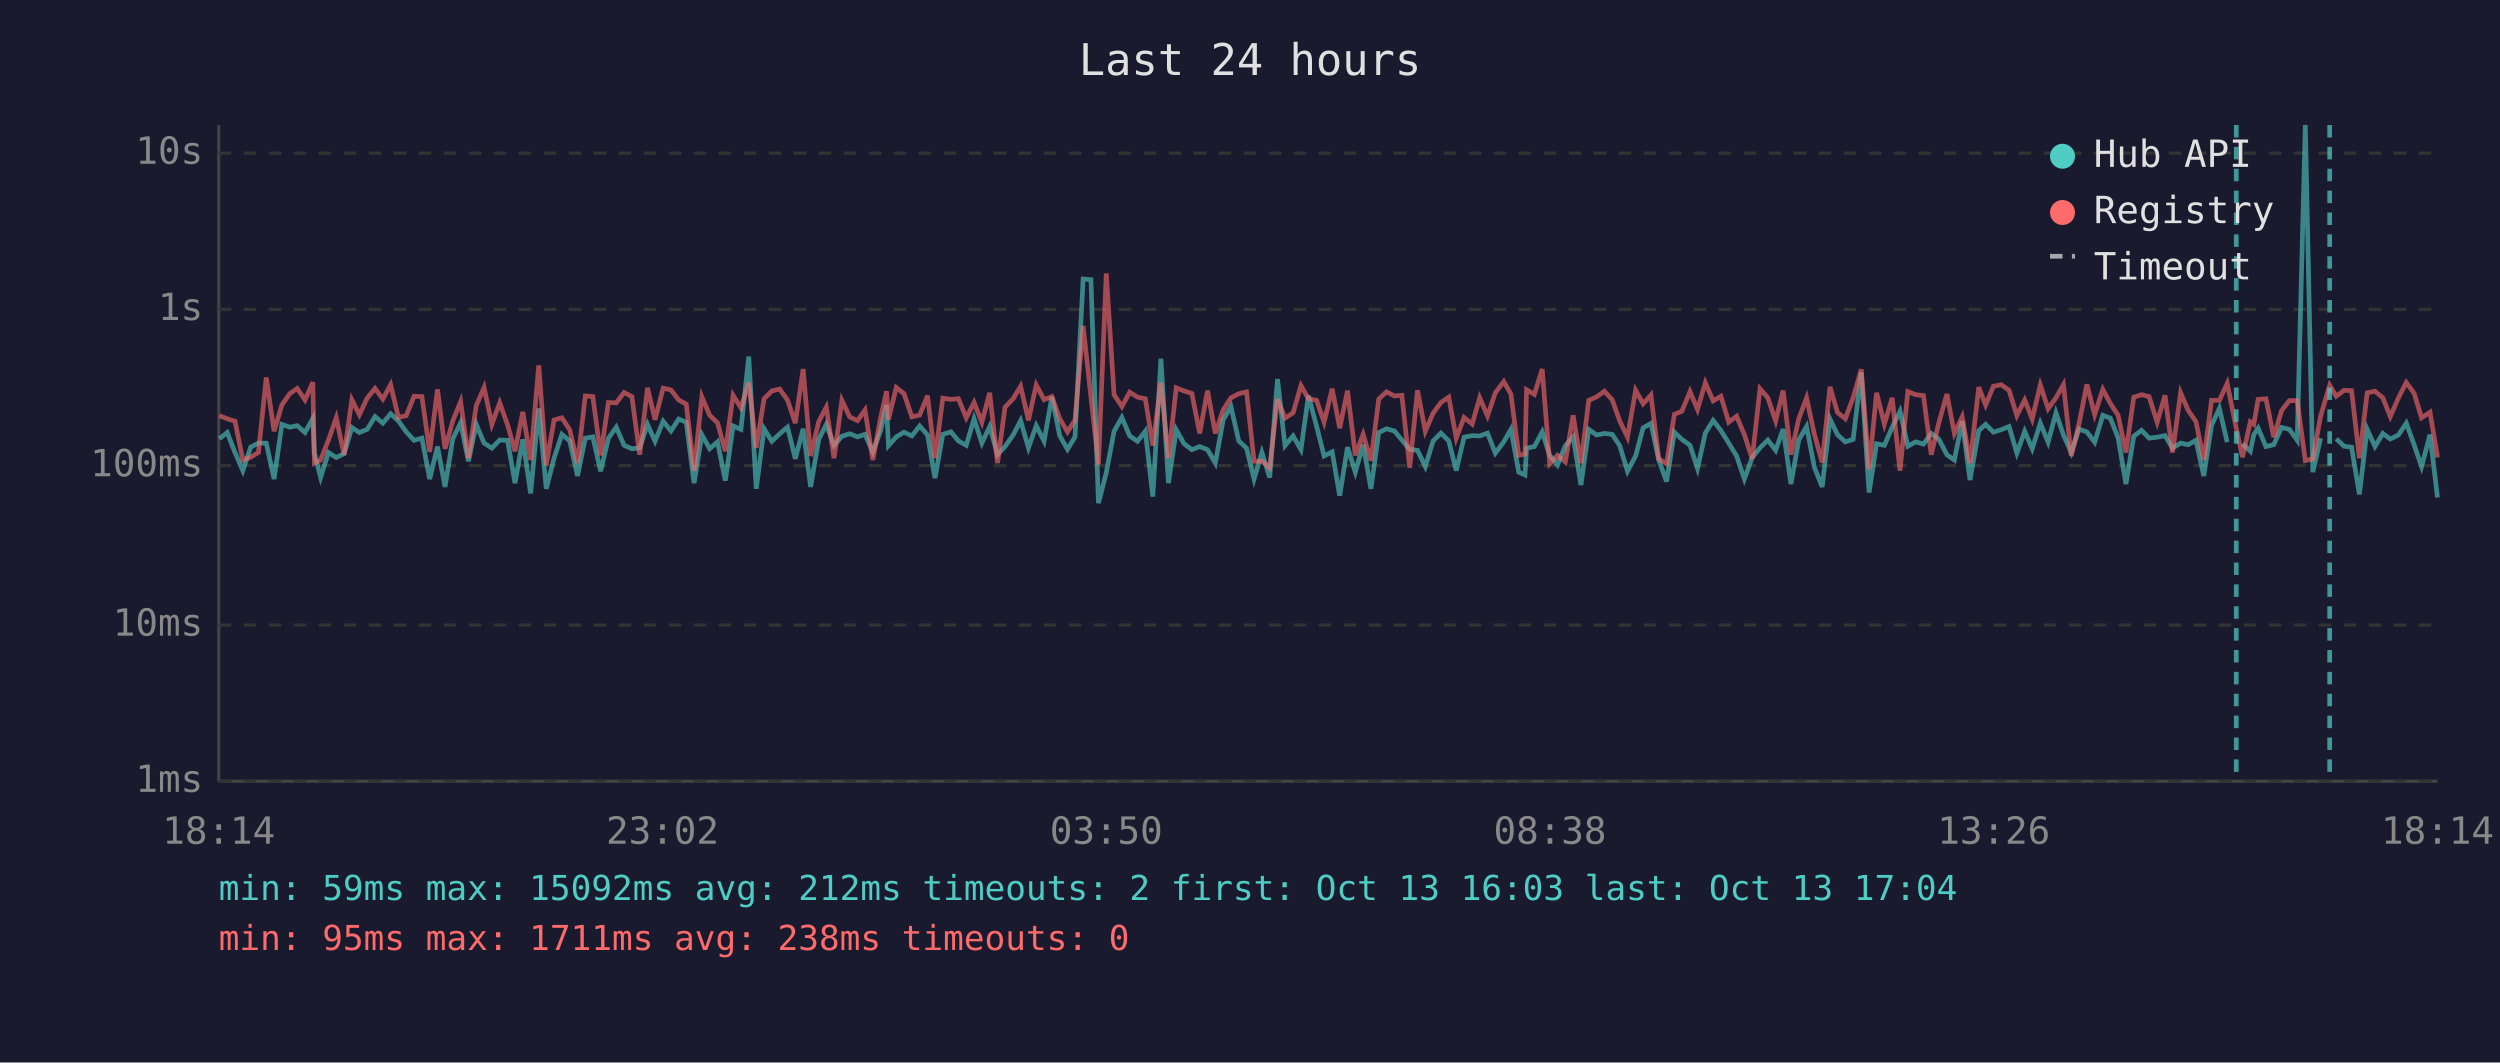
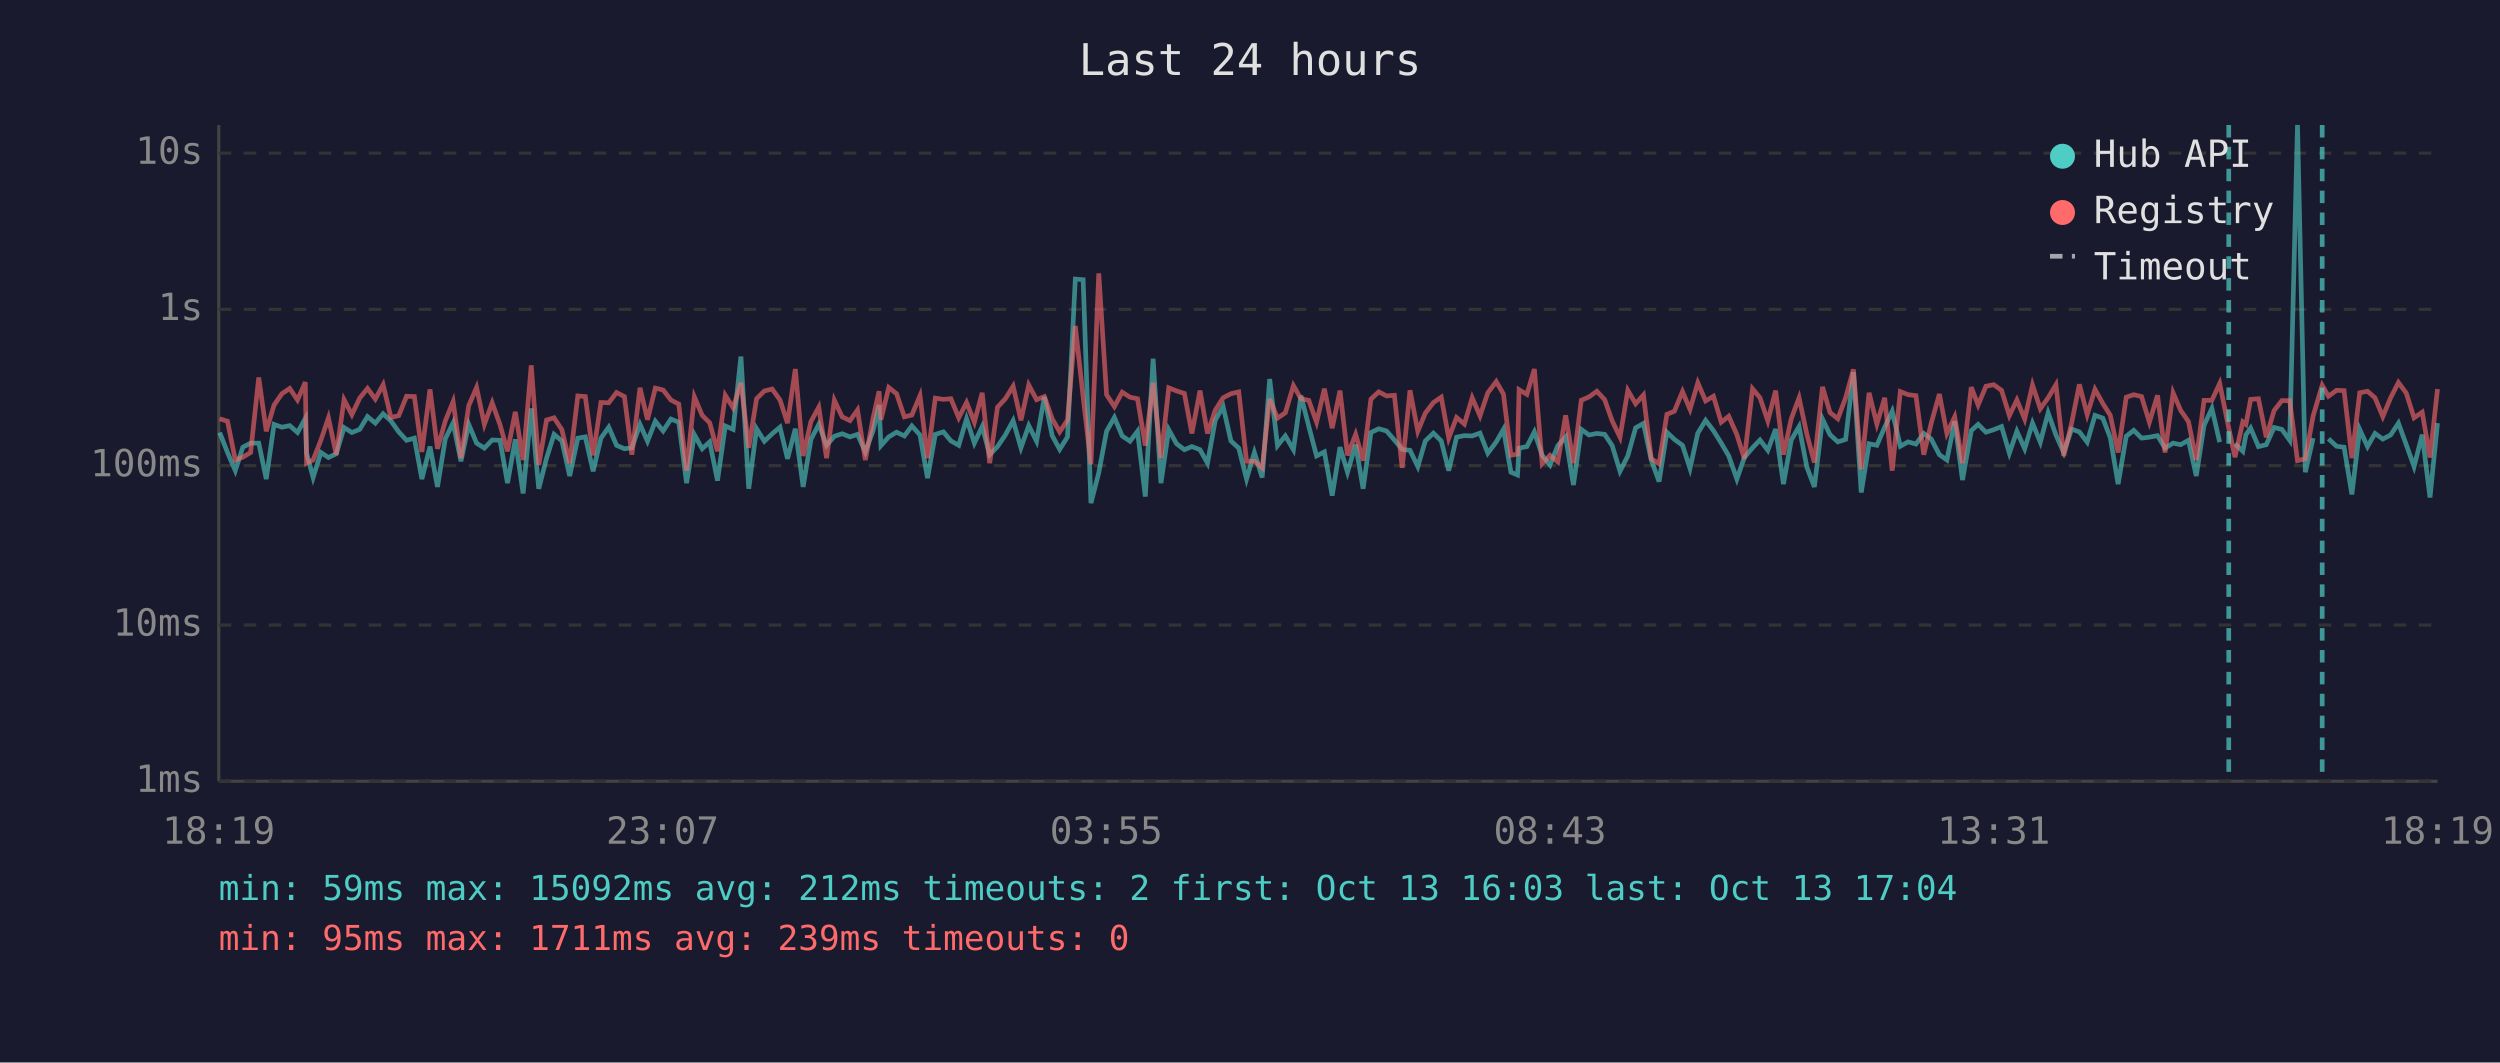
<svg xmlns="http://www.w3.org/2000/svg" viewBox="0 0 800 340" font-family="monospace" font-size="12">
  <rect width="800" height="340" fill="#1a1a2e" />
  <text x="400" y="24" fill="#e0e0e0" font-size="14" text-anchor="middle">Last 24 hours</text>
  <line x1="70" y1="40" x2="70" y2="250" stroke="#444" stroke-width="1" />
  <line x1="70" y1="250" x2="780" y2="250" stroke="#444" stroke-width="1" />
  <line x1="70" y1="250" x2="780" y2="250" stroke="#333" stroke-width="1" stroke-dasharray="4" />
  <text x="65" y="250" fill="#888" text-anchor="end" dominant-baseline="middle">1ms</text>
  <line x1="70" y1="200" x2="780" y2="200" stroke="#333" stroke-width="1" stroke-dasharray="4" />
  <text x="65" y="200" fill="#888" text-anchor="end" dominant-baseline="middle">10ms</text>
  <line x1="70" y1="149" x2="780" y2="149" stroke="#333" stroke-width="1" stroke-dasharray="4" />
  <text x="65" y="149" fill="#888" text-anchor="end" dominant-baseline="middle">100ms</text>
  <line x1="70" y1="99" x2="780" y2="99" stroke="#333" stroke-width="1" stroke-dasharray="4" />
  <text x="65" y="99" fill="#888" text-anchor="end" dominant-baseline="middle">1s</text>
  <line x1="70" y1="49" x2="780" y2="49" stroke="#333" stroke-width="1" stroke-dasharray="4" />
  <text x="65" y="49" fill="#888" text-anchor="end" dominant-baseline="middle">10s</text>
-   <text x="70" y="270" fill="#888" text-anchor="middle">18:14</text>
-   <text x="212" y="270" fill="#888" text-anchor="middle">23:02</text>
-   <text x="354" y="270" fill="#888" text-anchor="middle">03:50</text>
-   <text x="496" y="270" fill="#888" text-anchor="middle">08:38</text>
-   <text x="638" y="270" fill="#888" text-anchor="middle">13:26</text>
-   <text x="780" y="270" fill="#888" text-anchor="middle">18:14</text>
-   <polyline points="70.2,140.4 72.7,138.4 75.2,144.8 77.7,150.6 80.2,143.1 82.7,141.8 85.2,141.8 87.7,153.3 90.2,135.8 92.7,136.7 95.1,136.2 97.6,138.4 100.1,133.9 100.6,145.0 102.6,152.8 105.1,144.8 107.6,146.4 110.1,145.2 112.6,136.8 115.0,138.4 117.5,137.4 120.0,133.3 122.5,135.4 125.0,132.4 127.5,134.7 130.0,138.2 132.5,140.9 135.0,140.2 137.5,153.3 140.0,142.9 142.4,155.8 144.9,140.4 147.4,135.3 149.9,147.6 152.4,135.8 154.9,141.8 157.4,143.4 159.9,140.8 162.4,140.9 164.8,154.6 167.3,140.6 169.8,157.9 172.4,130.7 174.8,156.4 177.3,146.6 179.8,139.0 182.3,141.1 184.8,152.3 187.3,140.2 189.7,139.8 192.2,150.8 194.7,140.2 197.2,136.7 199.7,142.5 202.2,143.6 204.7,143.3 207.2,135.8 209.6,141.2 212.2,134.8 214.7,137.9 217.2,134.1 219.6,135.1 222.1,154.6 224.6,139.1 227.1,143.6 229.6,141.4 232.1,153.8 234.6,136.3 237.1,137.4 239.6,114.1 242.0,156.4 244.5,137.2 247.0,141.2 249.5,138.8 252.0,136.7 254.5,146.8 257.0,137.2 259.4,155.8 262.0,140.6 264.4,135.8 266.9,142.5 269.4,139.6 271.9,138.8 274.4,139.8 276.8,139.0 279.3,144.6 281.8,137.8 283.7,129.6 284.3,142.6 286.8,139.8 289.3,138.3 291.8,139.5 294.3,136.3 296.8,139.2 299.2,153.0 301.7,139.0 304.3,138.2 306.7,141.1 309.2,142.5 311.7,134.0 314.2,141.8 316.7,136.5 319.2,145.5 321.6,142.9 324.2,139.2 326.6,134.6 329.1,143.3 331.6,136.2 334.1,141.2 336.6,127.0 339.1,139.4 341.6,143.8 344.0,139.8 346.6,89.3 349.1,89.5 351.5,161.0 354.0,151.3 356.5,138.0 359.0,133.6 361.5,139.5 364.0,141.2 366.5,138.0 368.9,158.9 371.5,114.8 373.9,154.6 376.4,137.5 378.9,142.0 381.4,143.9 383.9,142.9 386.4,143.9 388.9,148.2 391.4,134.4 393.9,130.1 396.4,141.1 398.9,143.4 401.3,153.3 403.8,144.8 406.3,152.8 408.8,121.3 411.2,142.6 413.8,139.5 416.3,143.9 418.7,126.6 421.3,136.4 423.7,145.9 426.3,144.6 428.7,158.6 431.2,143.1 433.7,151.1 436.2,142.3 438.7,156.4 441.2,138.4 443.7,137.2 446.2,137.9 448.6,140.8 451.1,143.8 453.6,144.1 456.1,149.3 458.6,141.1 461.1,138.6 463.6,141.1 466.0,150.6 468.5,139.9 471.1,139.4 473.5,139.5 476.0,138.6 478.5,145.0 481.2,141.4 483.5,137.4 486.0,151.1 488.0,152.0 488.5,143.4 491.0,142.9 493.5,138.2 495.9,145.7 498.4,148.8 500.9,142.6 503.4,139.8 505.9,155.2 508.4,137.4 510.9,139.2 513.4,138.7 515.9,139.0 518.3,142.6 520.8,150.8 523.4,145.9 525.8,136.9 528.3,135.5 530.8,147.2 533.3,154.1 535.8,138.3 538.2,140.6 540.8,142.5 543.2,149.9 545.7,138.6 548.2,134.5 550.7,137.8 553.2,141.8 555.7,145.9 558.2,153.3 560.7,146.4 563.2,143.3 565.7,140.8 568.2,144.1 570.6,137.3 573.1,154.9 575.6,140.8 578.1,136.5 580.6,149.5 583.1,155.8 585.6,134.1 588.0,139.1 590.5,141.4 593.0,140.6 595.6,119.1 598.1,157.6 600.5,142.0 603.0,142.5 605.5,136.7 608.0,131.6 610.5,142.8 613.0,141.4 615.5,142.1 618.0,138.7 620.4,140.5 623.0,145.5 625.4,147.2 627.9,134.8 630.4,153.6 633.2,137.8 635.4,135.8 637.9,138.3 640.4,137.5 642.9,136.5 645.4,145.0 647.9,138.0 650.3,143.6 652.9,135.4 655.4,141.5 657.9,132.1 660.3,139.2 662.8,144.8 665.3,137.3 667.8,138.2 670.3,141.5 672.9,132.9 675.3,133.8 677.8,140.1 680.3,154.9 682.8,139.6 685.3,137.7 687.7,140.2 690.3,139.9 692.8,139.4 695.2,143.4 697.8,141.8 700.2,142.3 702.7,140.9 705.2,152.3 707.7,136.1 710.2,130.7 712.7,141.5" fill="none" stroke="#4ecdc4" stroke-width="1.5" opacity="0.6" />
-   <polyline points="717.6,142.0 720.1,144.4 721.2,139.1 722.6,137.0 725.1,142.9 727.6,142.3 730.1,136.8 732.6,137.4 735.1,140.9 737.7,40.0 740.1,151.1 742.6,140.2" fill="none" stroke="#4ecdc4" stroke-width="1.5" opacity="0.6" />
-   <polyline points="747.6,140.4 750.1,142.8 752.5,143.1 755.0,158.2 757.5,137.4 760.0,142.9 762.5,138.7 764.9,140.5 767.5,139.2 770.0,135.4 772.5,142.3 774.9,149.3 777.6,139.1 780.0,159.2" fill="none" stroke="#4ecdc4" stroke-width="1.5" opacity="0.6" />
-   <polyline points="70.2,133.0 72.7,134.0 75.2,134.8 77.7,147.2 80.2,146.3 82.7,144.8 85.2,120.8 87.7,138.0 90.2,129.6 92.7,126.0 95.1,124.3 97.6,128.0 100.1,122.3 100.6,148.2 102.6,147.2 105.1,140.8 107.6,133.7 110.1,145.5 112.6,127.9 115.0,132.7 117.5,127.4 120.0,124.3 122.5,127.7 125.0,123.1 127.5,133.6 130.0,133.0 132.5,126.8 135.0,126.9 137.5,144.6 140.0,124.6 142.4,143.6 144.9,134.7 147.4,128.5 149.9,146.6 152.4,129.8 154.9,124.0 157.4,135.8 159.9,128.9 162.4,135.9 164.8,144.4 167.3,131.8 169.8,147.2 172.4,116.9 174.8,148.8 177.3,134.4 179.8,133.7 182.3,137.5 184.8,148.2 187.3,126.7 189.7,126.9 192.2,145.7 194.7,128.8 197.2,128.9 199.7,125.6 202.2,126.9 204.7,145.5 207.2,124.1 209.6,134.3 212.2,124.2 214.7,124.8 217.2,128.0 219.6,129.3 222.1,150.6 224.6,127.0 227.1,132.9 229.6,135.3 232.1,144.4 234.6,126.5 237.1,130.5 239.6,122.5 242.0,143.3 244.5,127.6 247.0,125.1 249.5,124.5 252.0,128.0 254.5,135.4 257.0,118.1 259.4,145.9 262.0,134.9 264.4,130.3 266.9,146.6 269.4,128.1 271.9,133.4 274.4,134.6 276.8,131.2 279.3,147.2 281.8,133.7 283.7,125.2 284.3,134.3 286.8,124.0 289.3,126.0 291.8,133.4 294.3,132.8 296.8,126.6 299.2,146.6 301.7,127.4 304.3,127.8 306.7,127.6 309.2,133.7 311.7,128.8 314.2,135.1 316.7,125.7 319.2,148.2 321.6,130.3 324.2,127.6 326.6,123.6 329.1,134.5 331.6,123.2 334.1,127.9 336.6,126.9 339.1,134.0 341.6,138.2 344.0,134.4 346.6,104.3 349.1,127.0 351.5,148.6 354.0,87.5 356.5,126.3 359.0,130.1 361.5,125.5 364.0,127.1 366.5,127.6 368.9,142.6 371.5,122.5 373.9,146.6 376.4,124.1 378.9,125.1 381.4,125.9 383.9,138.7 386.4,125.0 388.9,138.7 391.4,131.2 393.9,127.3 396.4,126.0 398.9,125.4 401.3,147.6 403.8,147.6 406.3,149.7 408.8,127.7 411.2,133.8 413.8,132.1 416.3,123.4 418.7,127.6 421.3,128.1 423.7,135.1 426.3,124.4 428.7,137.0 431.2,125.0 433.7,145.7 436.2,139.0 438.7,147.4 441.2,127.7 443.7,125.4 446.2,126.7 448.6,126.5 451.1,149.7 453.6,124.9 456.1,138.0 458.6,132.2 461.1,128.8 463.6,127.1 466.0,140.2 468.5,133.6 471.1,135.7 473.5,127.3 476.0,133.1 478.5,125.7 481.2,122.1 483.5,126.1 486.0,145.7 488.0,145.3 488.5,124.7 491.0,126.2 493.5,118.1 495.9,148.4 498.4,145.7 500.9,147.8 503.4,132.9 505.9,148.2 508.4,128.1 510.9,127.0 513.4,125.2 515.9,127.9 518.3,134.7 520.8,139.9 523.4,124.9 525.8,129.2 528.3,126.4 530.8,146.8 533.3,148.4 535.8,132.6 538.2,131.6 540.8,125.3 543.2,131.0 545.7,122.5 548.2,128.3 550.7,126.8 553.2,135.1 555.7,133.2 558.2,139.1 560.7,146.8 563.2,124.4 565.7,127.3 568.2,134.7 570.6,125.0 573.1,145.5 575.6,134.0 578.1,127.3 580.6,139.0 583.1,148.0 585.6,123.8 588.0,132.0 590.5,134.0 593.0,127.3 595.6,118.2 598.1,150.2 600.5,125.7 603.0,135.7 605.5,127.3 608.0,150.6 610.5,125.3 613.0,126.3 615.5,126.6 618.0,145.5 620.4,135.4 623.0,126.1 625.4,138.7 627.9,133.4 630.4,148.2 633.2,123.9 635.4,129.6 637.9,123.6 640.4,123.1 642.9,124.9 645.4,133.0 647.9,128.0 650.3,134.1 652.9,123.2 655.4,130.8 657.9,127.3 660.3,123.1 662.8,145.9 665.3,135.5 667.8,123.0 670.3,132.7 672.9,124.6 675.3,129.1 677.8,132.9 680.3,144.8 682.8,127.1 685.3,126.3 687.7,126.9 690.3,135.1 692.8,126.5 695.2,144.8 697.8,125.7 700.2,131.3 702.7,134.9 705.2,147.2 707.7,128.1 710.2,128.1 712.7,122.7 715.6,137.0 717.6,146.3 720.1,135.0 721.2,135.8 722.6,127.8 725.1,127.6 727.6,139.9 730.1,131.4 732.6,128.2 735.1,128.2 737.7,147.4 740.1,146.8 742.6,133.1 745.5,123.3 747.6,126.8 750.1,124.9 752.5,125.0 755.0,146.6 757.5,125.7 760.0,125.2 762.5,127.3 764.9,133.3 767.5,127.3 770.0,122.4 772.5,125.8 774.9,133.7 777.6,131.9 780.0,146.4" fill="none" stroke="#ff6b6b" stroke-width="1.5" opacity="0.6" />
-   <line x1="715.6" y1="40" x2="715.6" y2="250" stroke="#4ecdc4" stroke-width="1.5" stroke-dasharray="4,3" opacity="0.7" />
-   <line x1="745.5" y1="40" x2="745.5" y2="250" stroke="#4ecdc4" stroke-width="1.5" stroke-dasharray="4,3" opacity="0.7" />
+   <text x="70" y="270" fill="#888" text-anchor="middle">18:19</text>
+   <text x="212" y="270" fill="#888" text-anchor="middle">23:07</text>
+   <text x="354" y="270" fill="#888" text-anchor="middle">03:55</text>
+   <text x="496" y="270" fill="#888" text-anchor="middle">08:43</text>
+   <text x="638" y="270" fill="#888" text-anchor="middle">13:31</text>
+   <text x="780" y="270" fill="#888" text-anchor="middle">18:19</text>
+   <polyline points="70.3,138.4 72.8,144.8 75.3,150.6 77.7,143.1 80.2,141.8 82.8,141.8 85.2,153.3 87.7,135.8 90.2,136.7 92.7,136.2 95.2,138.4 97.7,133.9 98.1,145.0 100.2,152.8 102.7,144.8 105.1,146.4 107.6,145.2 110.1,136.8 112.6,138.4 115.1,137.4 117.6,133.3 120.1,135.4 122.6,132.4 125.1,134.7 127.6,138.2 130.1,140.9 132.6,140.2 135.0,153.3 137.6,142.9 140.0,155.8 142.5,140.4 145.0,135.3 147.5,147.6 150.0,135.8 152.5,141.8 155.0,143.4 157.5,140.8 160.0,140.9 162.4,154.6 164.9,140.6 167.4,157.9 170.0,130.7 172.4,156.4 174.9,146.6 177.3,139.0 179.8,141.1 182.3,152.3 184.9,140.2 187.3,139.8 189.8,150.8 192.3,140.2 194.8,136.7 197.3,142.5 199.8,143.6 202.2,143.3 204.8,135.8 207.2,141.2 209.7,134.8 212.2,137.9 214.7,134.1 217.2,135.1 219.7,154.6 222.2,139.1 224.7,143.6 227.1,141.4 229.6,153.8 232.1,136.3 234.6,137.4 237.1,114.1 239.6,156.4 242.1,137.2 244.6,141.2 247.1,138.8 249.6,136.7 252.0,146.8 254.5,137.2 257.0,155.8 259.5,140.6 262.0,135.8 264.5,142.5 267.0,139.6 269.5,138.8 272.0,139.8 274.4,139.0 276.9,144.6 279.4,137.8 281.3,129.6 281.9,142.6 284.4,139.8 286.9,138.3 289.4,139.5 291.8,136.3 294.4,139.2 296.8,153.0 299.3,139.0 301.9,138.2 304.3,141.1 306.8,142.5 309.3,134.0 311.8,141.8 314.3,136.5 316.7,145.5 319.2,142.9 321.7,139.2 324.2,134.6 326.7,143.3 329.2,136.2 331.7,141.2 334.2,127.0 336.7,139.4 339.1,143.8 341.6,139.8 344.1,89.3 346.6,89.5 349.1,161.0 351.6,151.3 354.1,138.0 356.6,133.6 359.1,139.5 361.6,141.2 364.0,138.0 366.5,158.9 369.0,114.8 371.5,154.6 374.0,137.5 376.5,142.0 379.0,143.9 381.4,142.9 384.0,143.9 386.4,148.2 388.9,134.4 391.4,130.1 393.9,141.1 396.4,143.4 398.9,153.3 401.4,144.8 403.9,152.8 406.3,121.3 408.8,142.6 411.3,139.5 413.9,143.9 416.3,126.6 418.8,136.4 421.3,145.9 423.8,144.6 426.3,158.6 428.8,143.1 431.2,151.1 433.8,142.3 436.2,156.4 438.7,138.4 441.2,137.2 443.7,137.9 446.2,140.8 448.7,143.8 451.2,144.1 453.7,149.3 456.1,141.1 458.7,138.6 461.2,141.1 463.6,150.6 466.1,139.9 468.6,139.4 471.1,139.5 473.6,138.6 476.1,145.0 478.8,141.4 481.1,137.4 483.5,151.1 485.6,152.0 486.1,143.4 488.6,142.9 491.0,138.2 493.5,145.7 496.0,148.8 498.5,142.6 501.0,139.8 503.5,155.2 506.0,137.4 508.5,139.2 511.0,138.7 513.5,139.0 515.9,142.6 518.4,150.8 520.9,145.9 523.4,136.9 525.9,135.5 528.4,147.2 530.9,154.1 533.4,138.3 535.8,140.6 538.4,142.5 540.8,149.9 543.3,138.6 545.8,134.5 548.3,137.8 550.8,141.8 553.2,145.9 555.8,153.3 558.2,146.4 560.8,143.3 563.2,140.8 565.7,144.1 568.2,137.3 570.7,154.9 573.2,140.8 575.7,136.5 578.2,149.5 580.6,155.8 583.2,134.1 585.6,139.1 588.1,141.4 590.6,140.6 593.1,119.1 595.6,157.6 598.1,142.0 600.6,142.5 603.1,136.7 605.5,131.6 608.1,142.8 610.6,141.4 613.1,142.1 615.6,138.7 618.0,140.5 620.6,145.5 623.0,147.2 625.5,134.8 628.0,153.6 630.8,137.8 633.0,135.8 635.5,138.3 638.0,137.5 640.5,136.5 643.0,145.0 645.4,138.0 647.9,143.6 650.4,135.4 652.9,141.5 655.4,132.1 657.9,139.2 660.4,144.8 662.9,137.3 665.4,138.2 667.9,141.5 670.4,132.9 672.9,133.8 675.3,140.1 677.8,154.9 680.4,139.6 682.8,137.7 685.3,140.2 687.8,139.9 690.4,139.4 692.8,143.4 695.4,141.8 697.8,142.3 700.3,140.9 702.8,152.3 705.3,136.1 707.8,130.7 710.3,141.5" fill="none" stroke="#4ecdc4" stroke-width="1.5" opacity="0.6" />
+   <polyline points="715.2,142.0 717.7,144.4 718.7,139.1 720.2,137.0 722.7,142.9 725.2,142.3 727.7,136.8 730.2,137.4 732.7,140.9 735.2,40.0 737.7,151.1 740.2,140.2" fill="none" stroke="#4ecdc4" stroke-width="1.5" opacity="0.6" />
+   <polyline points="745.1,140.4 747.7,142.8 750.1,143.1 752.6,158.2 755.1,137.4 757.6,142.9 760.0,138.7 762.5,140.5 765.0,139.2 767.5,135.4 770.0,142.3 772.5,149.3 775.1,139.1 777.6,159.2 780.0,135.4" fill="none" stroke="#4ecdc4" stroke-width="1.5" opacity="0.6" />
+   <polyline points="70.3,134.0 72.8,134.8 75.3,147.2 77.7,146.3 80.2,144.8 82.8,120.8 85.2,138.0 87.7,129.6 90.2,126.0 92.7,124.3 95.2,128.0 97.7,122.3 98.1,148.2 100.2,147.2 102.7,140.8 105.1,133.7 107.6,145.5 110.1,127.9 112.6,132.7 115.1,127.4 117.6,124.3 120.1,127.7 122.6,123.1 125.1,133.6 127.6,133.0 130.1,126.8 132.6,126.9 135.0,144.6 137.6,124.6 140.0,143.6 142.5,134.7 145.0,128.5 147.5,146.6 150.0,129.8 152.5,124.0 155.0,135.8 157.5,128.9 160.0,135.9 162.4,144.4 164.9,131.8 167.4,147.2 170.0,116.9 172.4,148.8 174.9,134.4 177.3,133.7 179.8,137.5 182.3,148.2 184.9,126.7 187.3,126.9 189.8,145.7 192.3,128.8 194.8,128.9 197.3,125.6 199.8,126.9 202.2,145.5 204.8,124.1 207.2,134.3 209.7,124.2 212.2,124.8 214.7,128.0 217.2,129.3 219.7,150.6 222.2,127.0 224.7,132.9 227.1,135.3 229.6,144.4 232.1,126.5 234.6,130.5 237.1,122.5 239.6,143.3 242.1,127.6 244.6,125.1 247.1,124.5 249.6,128.0 252.0,135.4 254.5,118.1 257.0,145.9 259.5,134.9 262.0,130.3 264.5,146.6 267.0,128.1 269.5,133.4 272.0,134.6 274.4,131.2 276.9,147.2 279.4,133.7 281.3,125.2 281.9,134.3 284.4,124.0 286.9,126.0 289.4,133.4 291.8,132.8 294.4,126.6 296.8,146.6 299.3,127.4 301.9,127.8 304.3,127.6 306.8,133.7 309.3,128.8 311.8,135.1 314.3,125.7 316.7,148.2 319.2,130.3 321.7,127.6 324.2,123.6 326.7,134.5 329.2,123.2 331.7,127.9 334.2,126.9 336.7,134.0 339.1,138.2 341.6,134.4 344.1,104.3 346.6,127.0 349.1,148.6 351.6,87.5 354.1,126.3 356.6,130.1 359.1,125.5 361.6,127.1 364.0,127.6 366.5,142.6 369.0,122.5 371.5,146.6 374.0,124.1 376.5,125.1 379.0,125.9 381.4,138.7 384.0,125.0 386.4,138.7 388.9,131.2 391.4,127.3 393.9,126.0 396.4,125.4 398.9,147.6 401.4,147.6 403.9,149.7 406.3,127.7 408.8,133.8 411.3,132.1 413.9,123.4 416.3,127.6 418.8,128.1 421.3,135.1 423.8,124.4 426.3,137.0 428.8,125.0 431.2,145.7 433.8,139.0 436.2,147.4 438.7,127.7 441.2,125.4 443.7,126.7 446.2,126.5 448.7,149.7 451.2,124.9 453.7,138.0 456.1,132.2 458.7,128.8 461.2,127.1 463.6,140.2 466.1,133.6 468.6,135.7 471.1,127.3 473.6,133.1 476.1,125.7 478.8,122.1 481.1,126.1 483.5,145.7 485.6,145.3 486.1,124.7 488.6,126.2 491.0,118.1 493.5,148.4 496.0,145.7 498.5,147.8 501.0,132.9 503.5,148.2 506.0,128.1 508.5,127.0 511.0,125.2 513.5,127.9 515.9,134.7 518.4,139.9 520.9,124.9 523.4,129.2 525.9,126.4 528.4,146.8 530.9,148.4 533.4,132.6 535.8,131.6 538.4,125.3 540.8,131.0 543.3,122.5 545.8,128.3 548.3,126.8 550.8,135.1 553.2,133.2 555.8,139.1 558.2,146.8 560.8,124.4 563.2,127.3 565.7,134.7 568.2,125.0 570.7,145.5 573.2,134.0 575.7,127.3 578.2,139.0 580.6,148.0 583.2,123.8 585.6,132.0 588.1,134.0 590.6,127.3 593.1,118.2 595.6,150.2 598.1,125.7 600.6,135.7 603.1,127.3 605.5,150.6 608.1,125.3 610.6,126.3 613.1,126.6 615.6,145.5 618.0,135.4 620.6,126.1 623.0,138.7 625.5,133.4 628.0,148.2 630.8,123.9 633.0,129.6 635.5,123.6 638.0,123.1 640.5,124.9 643.0,133.0 645.4,128.0 647.9,134.1 650.4,123.2 652.9,130.8 655.4,127.3 657.9,123.1 660.4,145.9 662.9,135.5 665.4,123.0 667.9,132.7 670.4,124.6 672.9,129.1 675.3,132.9 677.8,144.8 680.4,127.1 682.8,126.3 685.3,126.9 687.8,135.1 690.4,126.5 692.8,144.8 695.4,125.7 697.8,131.3 700.3,134.9 702.8,147.2 705.3,128.1 707.8,128.1 710.3,122.7 713.2,137.0 715.2,146.3 717.7,135.0 718.7,135.8 720.2,127.8 722.7,127.6 725.2,139.9 727.7,131.4 730.2,128.2 732.7,128.2 735.2,147.4 737.7,146.8 740.2,133.1 743.1,123.3 745.1,126.8 747.7,124.9 750.1,125.0 752.6,146.6 755.1,125.7 757.6,125.2 760.0,127.3 762.5,133.3 765.0,127.3 767.5,122.4 770.0,125.8 772.5,133.7 775.1,131.9 777.6,146.4 780.0,124.5" fill="none" stroke="#ff6b6b" stroke-width="1.5" opacity="0.6" />
+   <line x1="713.2" y1="40" x2="713.2" y2="250" stroke="#4ecdc4" stroke-width="1.5" stroke-dasharray="4,3" opacity="0.7" />
+   <line x1="743.1" y1="40" x2="743.1" y2="250" stroke="#4ecdc4" stroke-width="1.5" stroke-dasharray="4,3" opacity="0.7" />
  <circle cx="660" cy="50" r="4" fill="#4ecdc4" />
  <text x="670" y="50" fill="#e0e0e0" dominant-baseline="middle">Hub API</text>
  <circle cx="660" cy="68" r="4" fill="#ff6b6b" />
  <text x="670" y="68" fill="#e0e0e0" dominant-baseline="middle">Registry</text>
  <line x1="656" y1="82" x2="664" y2="82" stroke="#e0e0e0" stroke-width="1.5" stroke-dasharray="4,3" opacity="0.7" />
  <text x="670" y="86" fill="#e0e0e0" dominant-baseline="middle">Timeout</text>
  <text x="70" y="288" fill="#4ecdc4" font-size="11">min: 59ms  max: 15092ms  avg: 212ms  timeouts: 2  first: Oct 13 16:03  last: Oct 13 17:04</text>
-   <text x="70" y="304" fill="#ff6b6b" font-size="11">min: 95ms  max: 1711ms  avg: 238ms  timeouts: 0</text>
+   <text x="70" y="304" fill="#ff6b6b" font-size="11">min: 95ms  max: 1711ms  avg: 239ms  timeouts: 0</text>
</svg>
